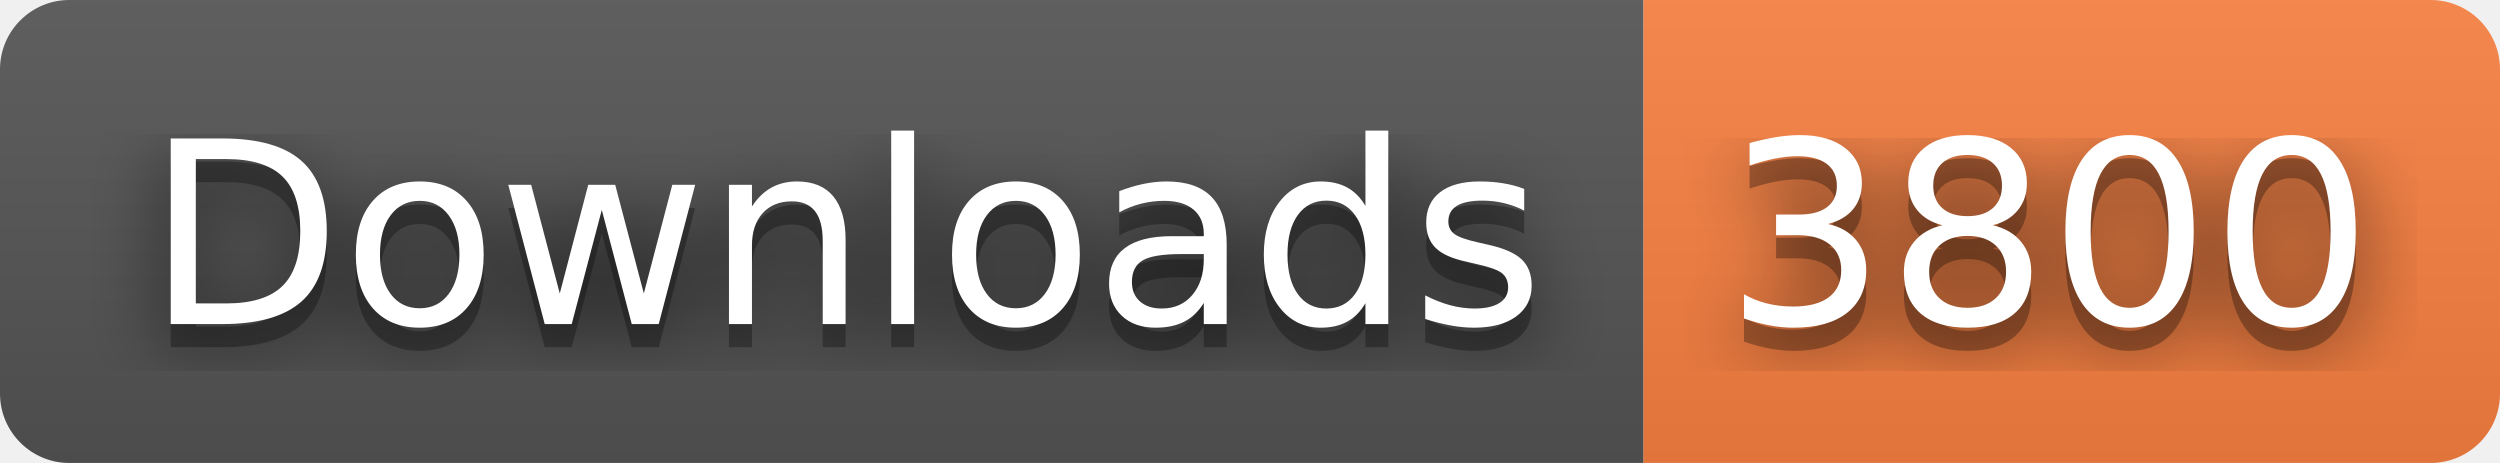
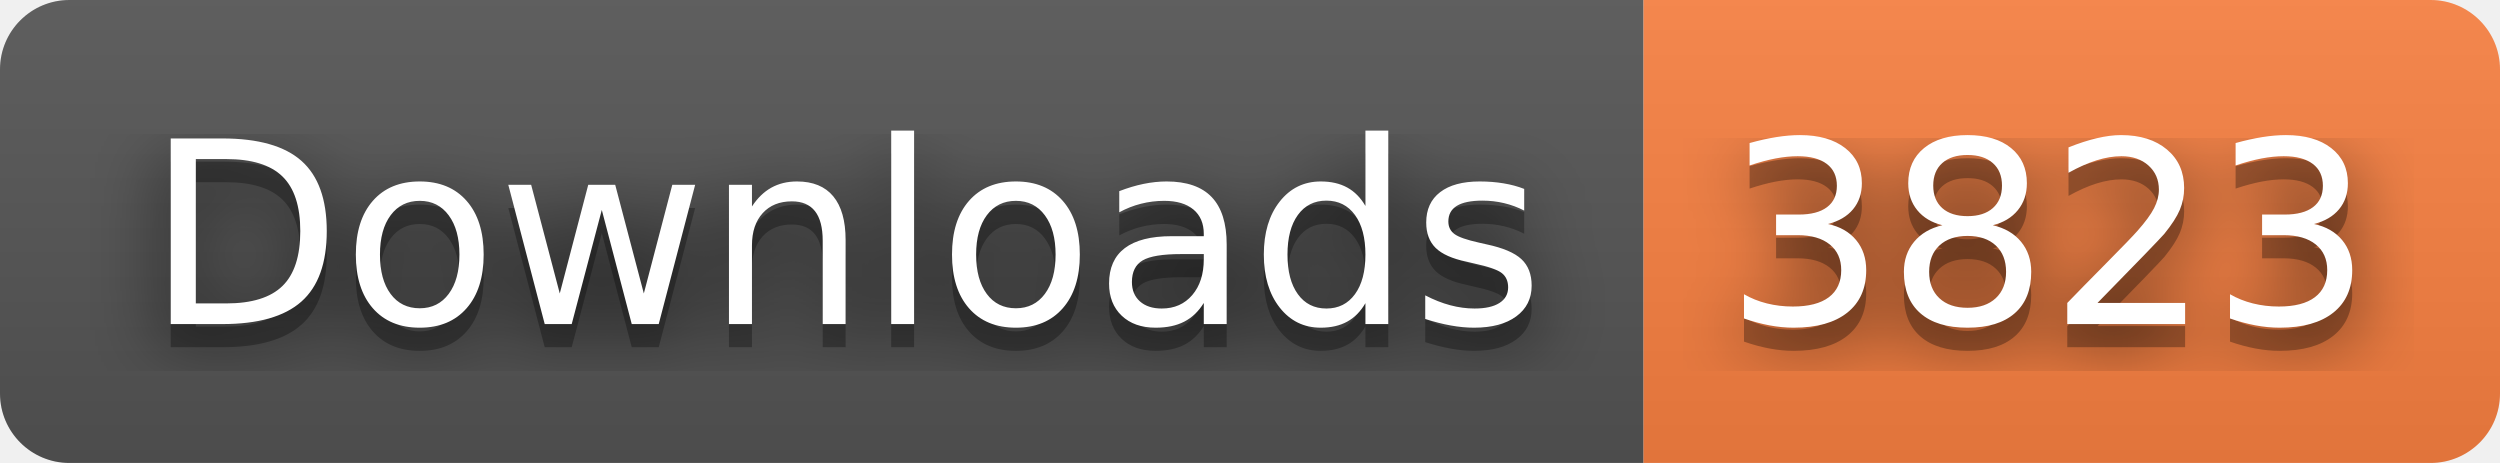
- <svg xmlns="http://www.w3.org/2000/svg" width="108" height="20" role="img" aria-label="Downloads: 3800">
+ <svg xmlns="http://www.w3.org/2000/svg" width="108" height="20" role="img" aria-label="Downloads: 3823">
  <filter id="blur">
    <feGaussianBlur stdDeviation="16" />
  </filter>
  <linearGradient id="s" x2="0" y2="100%">
    <stop offset="0" stop-color="#bbb" stop-opacity=".1" />
    <stop offset="1" stop-opacity=".1" />
  </linearGradient>
  <clipPath id="r">
    <rect width="108" height="20" rx="3" />
  </clipPath>
  <g clip-path="url(#r)">
    <rect width="71" height="20" fill="#555" />
    <rect x="71" width="37" height="20" fill="#fa8142" />
    <rect width="108" height="20" fill="url(#s)" />
  </g>
  <g fill="#fff" text-anchor="middle" font-family="Verdana,Geneva,DejaVu Sans,sans-serif" text-rendering="geometricPrecision" font-size="110">
    <g transform="scale(.1)">
      <g aria-hidden="true" fill="#010101">
        <text x="365" y="150" fill-opacity=".8" filter="url(#blur)" textLength="610">Downloads</text>
        <text x="365" y="150" fill-opacity=".3" textLength="610">Downloads</text>
      </g>
      <text x="365" y="140" textLength="610">Downloads</text>
    </g>
    <g transform="scale(.1)">
      <g aria-hidden="true" fill="#010101">
-         <text x="885" y="150" fill-opacity=".8" filter="url(#blur)" textLength="270">3800</text>
-         <text x="885" y="150" fill-opacity=".3" textLength="270">3800</text>
+         <text x="885" y="150" fill-opacity=".8" filter="url(#blur)" textLength="270">3823</text>
+         <text x="885" y="150" fill-opacity=".3" textLength="270">3823</text>
      </g>
-       <text x="885" y="140" textLength="270">3800</text>
+       <text x="885" y="140" textLength="270">3823</text>
    </g>
  </g>
</svg>
